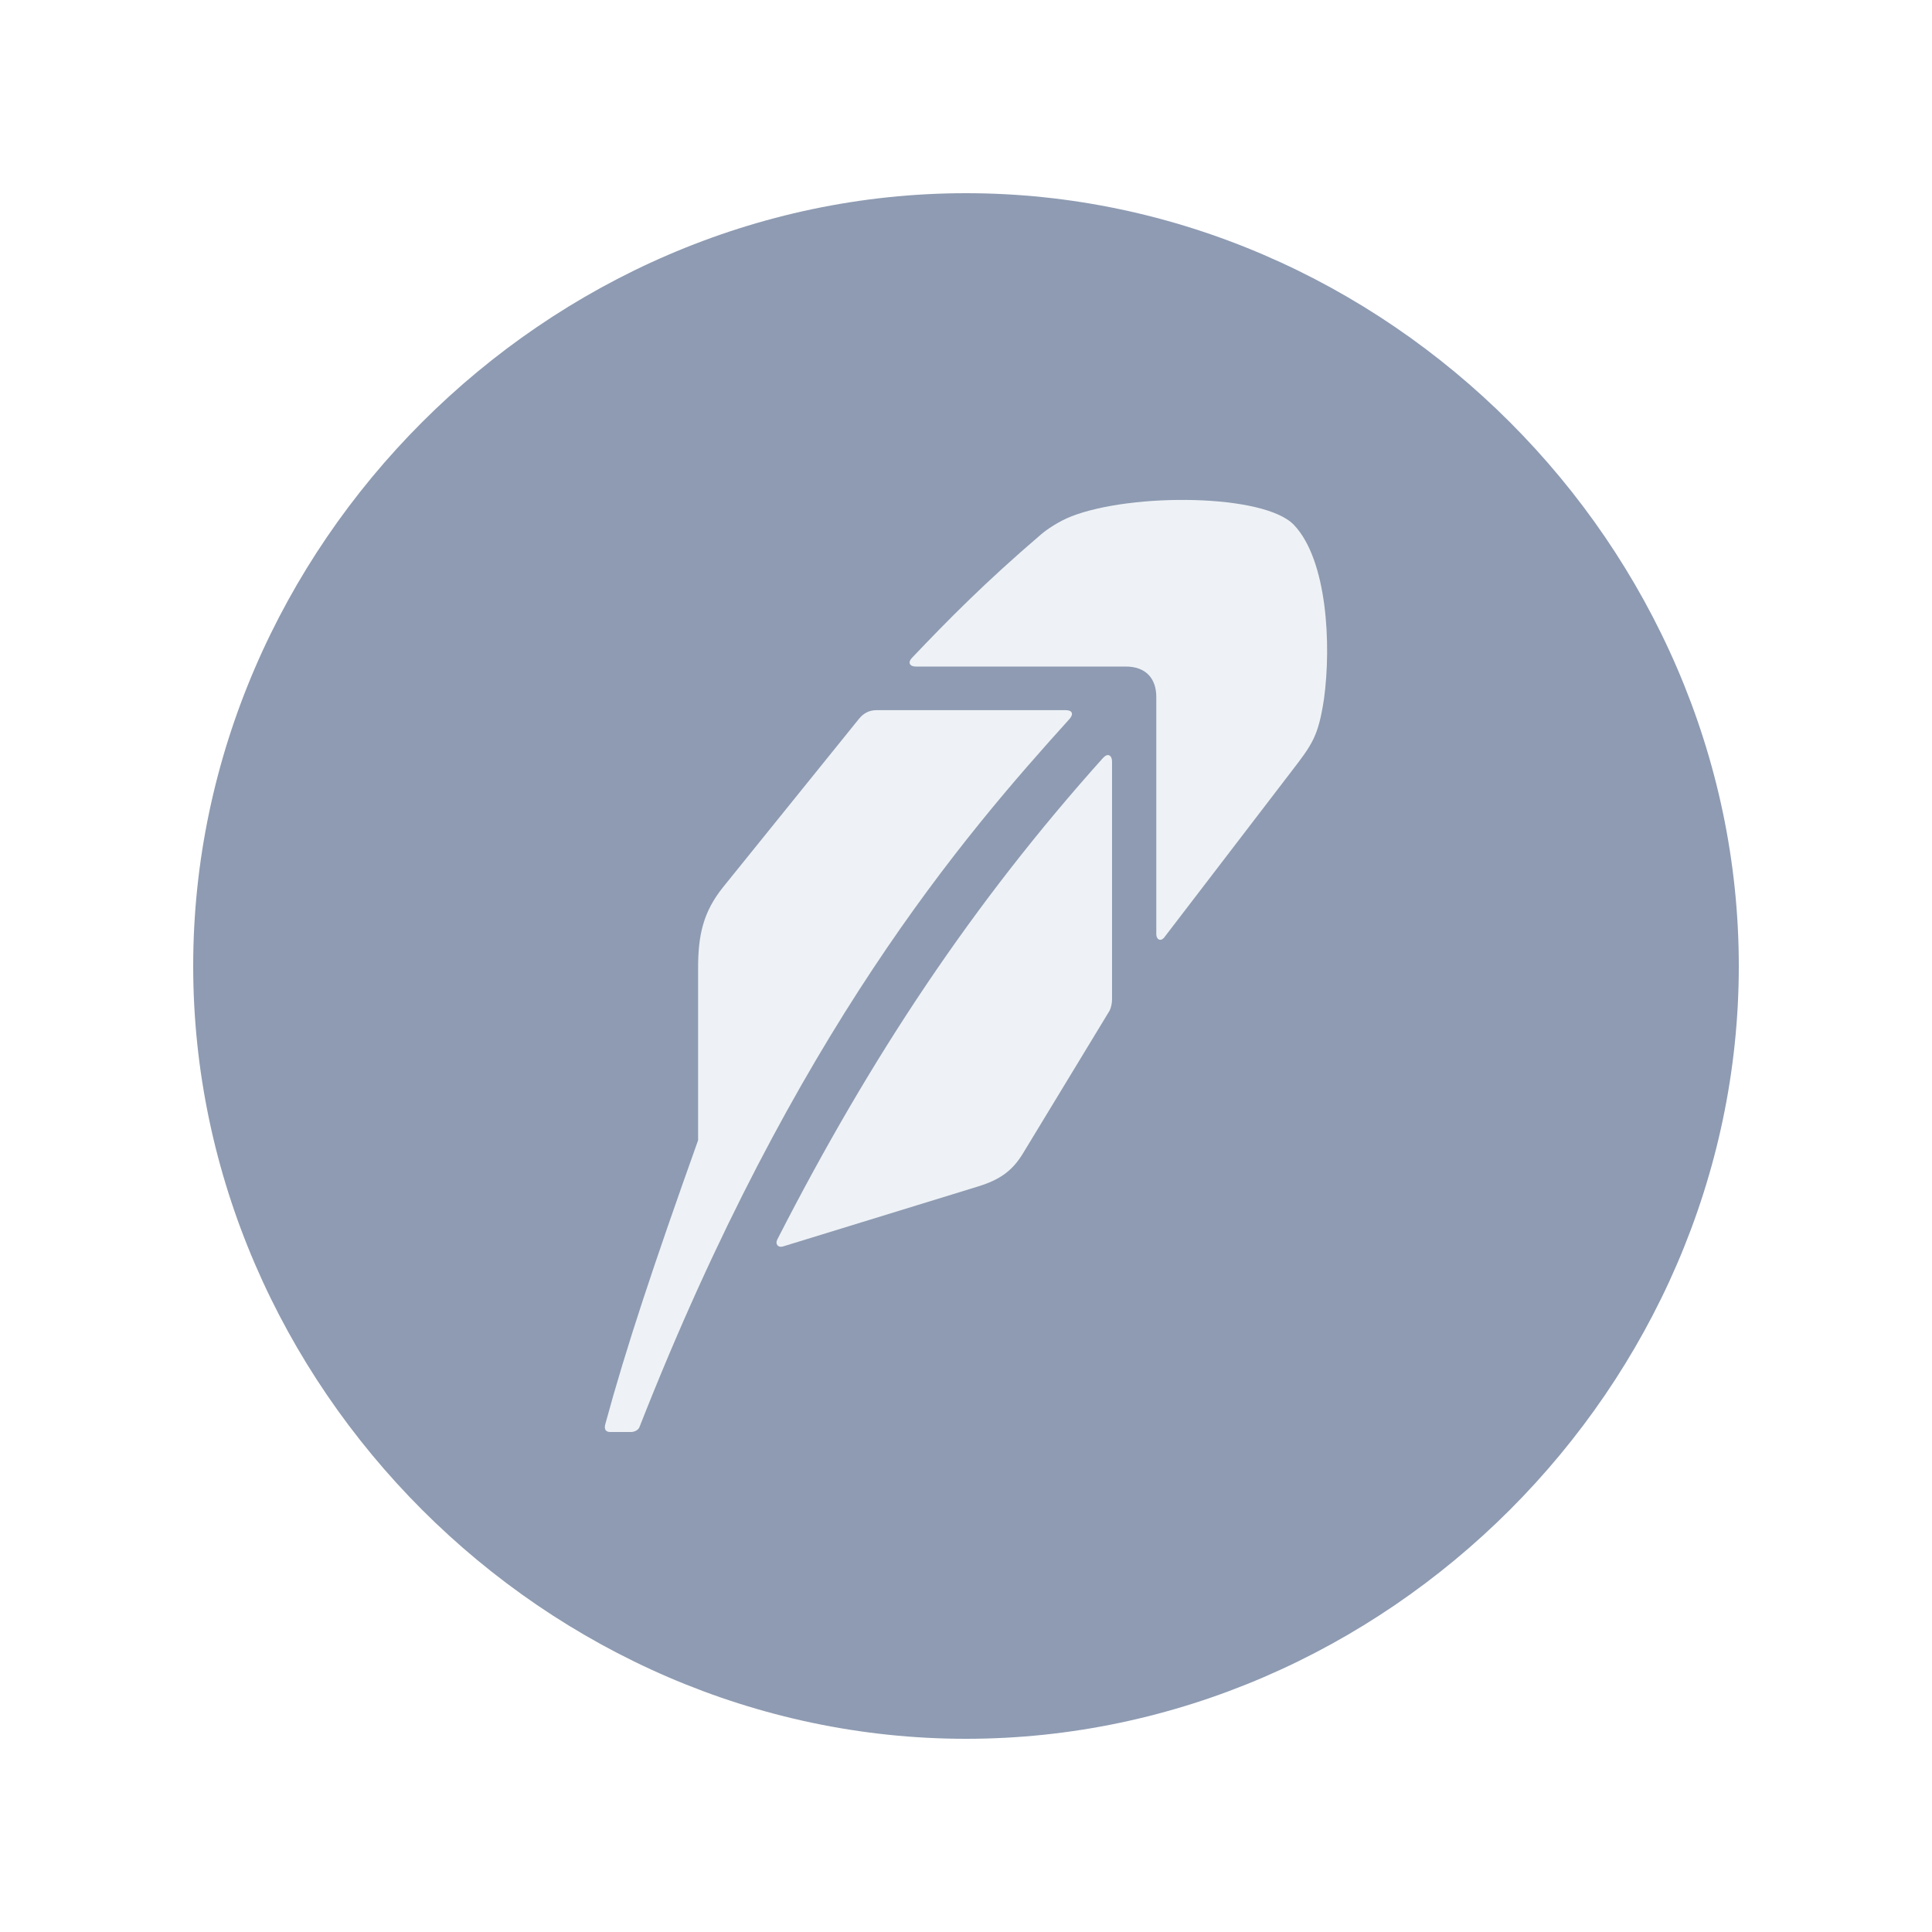
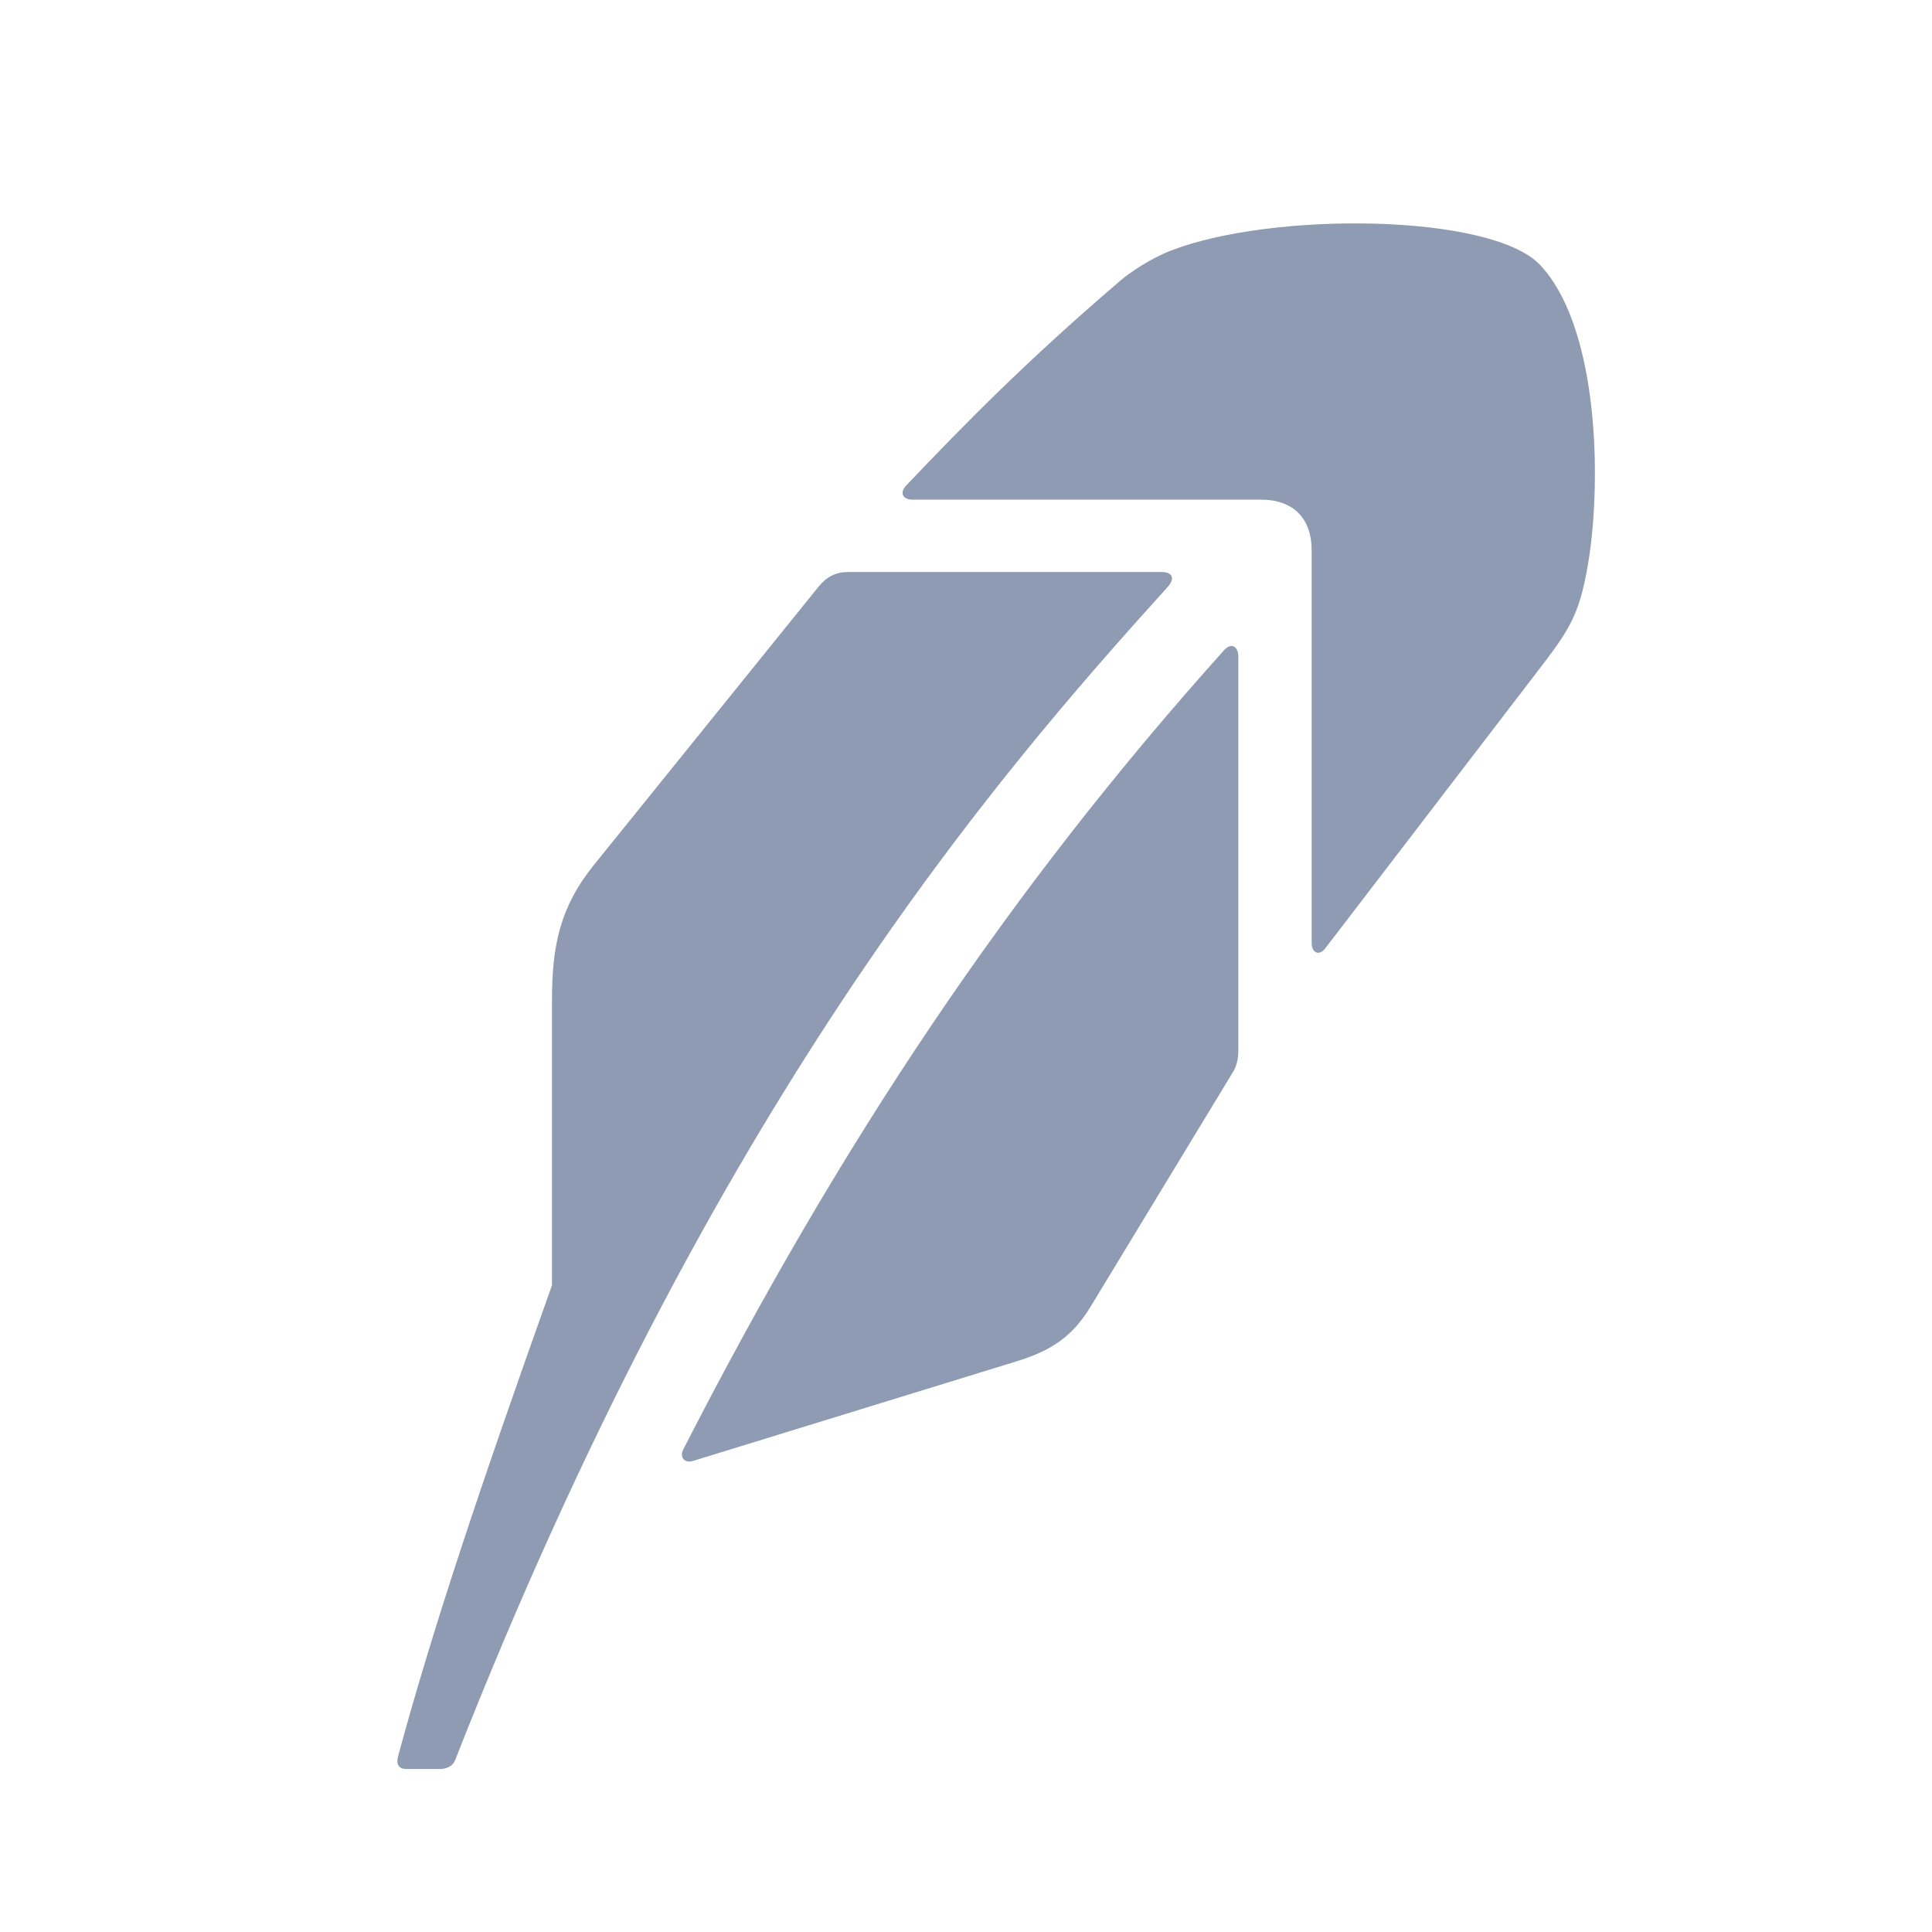
- <svg xmlns="http://www.w3.org/2000/svg" width="24" height="24" fill="none">
-   <g>
-     <path id="svg_1" d="m2.4,12c0,-5.216 4.384,-9.6 9.6,-9.6l0,0c5.216,0 9.6,4.384 9.6,9.6l0,0c0,5.216 -4.384,9.6 -9.6,9.6l0,0c-5.216,0 -9.6,-4.384 -9.6,-9.6l0,0z" opacity="undefined" fill="#8e9bb2" />
-     <g stroke="null" id="svg_6">
-       <path stroke="null" fill="#eef2f6" d="m13.241,8.822l-2.354,0c-0.085,0 -0.157,0.034 -0.217,0.108l-1.688,2.091c-0.248,0.31 -0.31,0.596 -0.31,1.007l0,2.137c-0.55,1.541 -0.898,2.586 -1.154,3.531c-0.015,0.06 0.008,0.093 0.062,0.093l0.256,0c0.046,0 0.093,-0.023 0.108,-0.062c1.928,-4.91 4.027,-7.341 5.343,-8.797c0.054,-0.062 0.031,-0.108 -0.046,-0.108z" class="cls-1" />
-       <path stroke="null" fill="#eef2f6" d="m13.311,6.414c-0.158,0.061 -0.31,0.165 -0.379,0.225c-0.697,0.596 -1.162,1.069 -1.603,1.533c-0.054,0.054 -0.031,0.108 0.046,0.108l2.61,0c0.24,0 0.379,0.139 0.379,0.379l0,2.943c0,0.077 0.062,0.101 0.108,0.031l1.572,-2.052c0.256,-0.333 0.333,-0.434 0.403,-0.898c0.093,-0.681 0.039,-1.727 -0.372,-2.161c-0.364,-0.387 -2.006,-0.403 -2.765,-0.108z" class="cls-1" />
-       <path stroke="null" fill="#eef2f6" d="m13.706,9.411c-1.618,1.804 -2.881,3.702 -4.05,5.986c-0.029,0.057 0.008,0.108 0.077,0.085l2.416,-0.743c0.273,-0.084 0.426,-0.194 0.558,-0.41l1.076,-1.773c0.023,-0.046 0.031,-0.101 0.031,-0.139l0,-2.958c0,-0.077 -0.054,-0.108 -0.108,-0.046z" class="cls-1" />
-     </g>
-   </g>
+ <svg xmlns="http://www.w3.org/2000/svg" width="24" height="24" viewBox="0 0 24 24" fill="none">
+   <path d="M14.433 7.106H10.53C10.388 7.106 10.269 7.163 10.17 7.286L7.371 10.753C6.96 11.267 6.857 11.742 6.857 12.422V15.966C5.946 18.521 5.368 20.254 4.944 21.821C4.919 21.921 4.957 21.975 5.047 21.975H5.471C5.548 21.975 5.625 21.936 5.651 21.872C8.848 13.732 12.327 9.7 14.51 7.286C14.6 7.183 14.561 7.106 14.433 7.106Z" fill="#8E9BB2" />
+   <path d="M14.548 3.112C14.286 3.214 14.034 3.386 13.919 3.485C12.763 4.473 11.993 5.257 11.261 6.027C11.171 6.117 11.21 6.207 11.338 6.207H15.665C16.063 6.207 16.294 6.438 16.294 6.836V11.715C16.294 11.844 16.397 11.882 16.474 11.766L19.081 8.364C19.504 7.812 19.633 7.645 19.748 6.875C19.902 5.745 19.812 4.011 19.132 3.292C18.528 2.65 15.806 2.625 14.548 3.112Z" fill="#8E9BB2" />
+   <path d="M15.203 8.08C12.519 11.071 10.427 14.217 8.488 18.005C8.439 18.1 8.501 18.185 8.616 18.146L12.622 16.913C13.074 16.775 13.328 16.593 13.547 16.233L15.331 13.293C15.37 13.216 15.383 13.126 15.383 13.062V8.157C15.383 8.028 15.293 7.977 15.203 8.08Z" fill="#8E9BB2" />
</svg>
